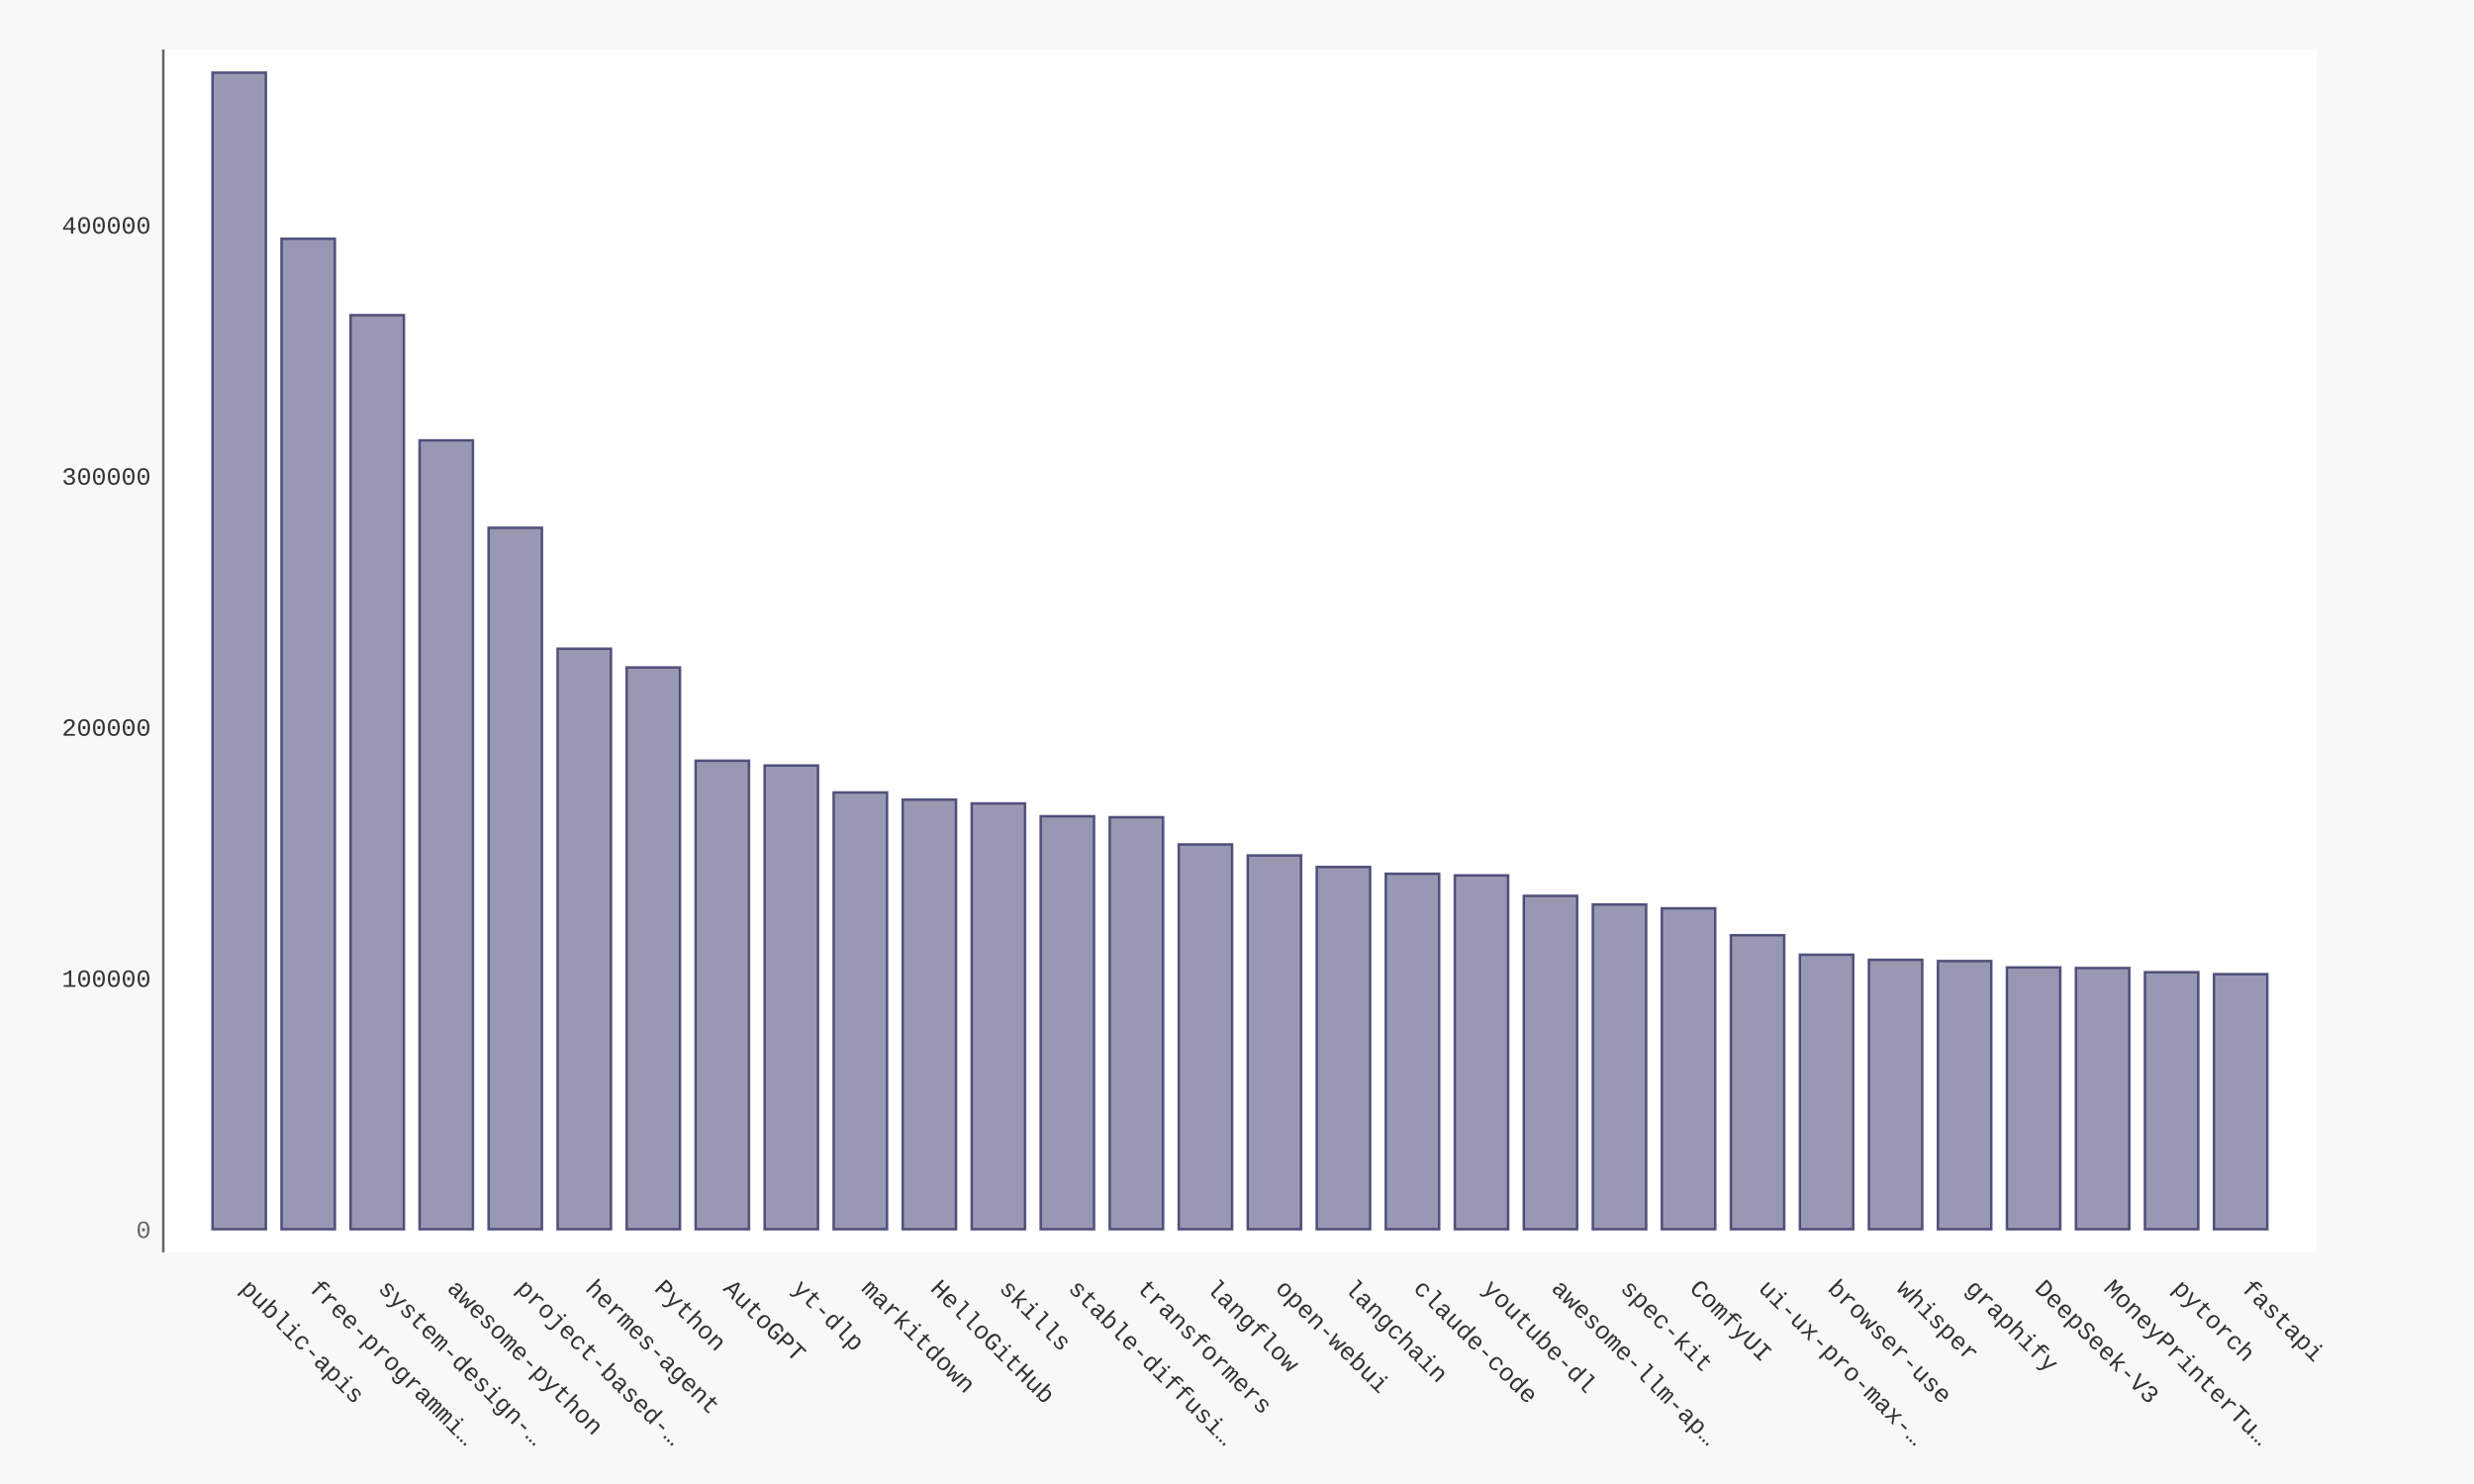
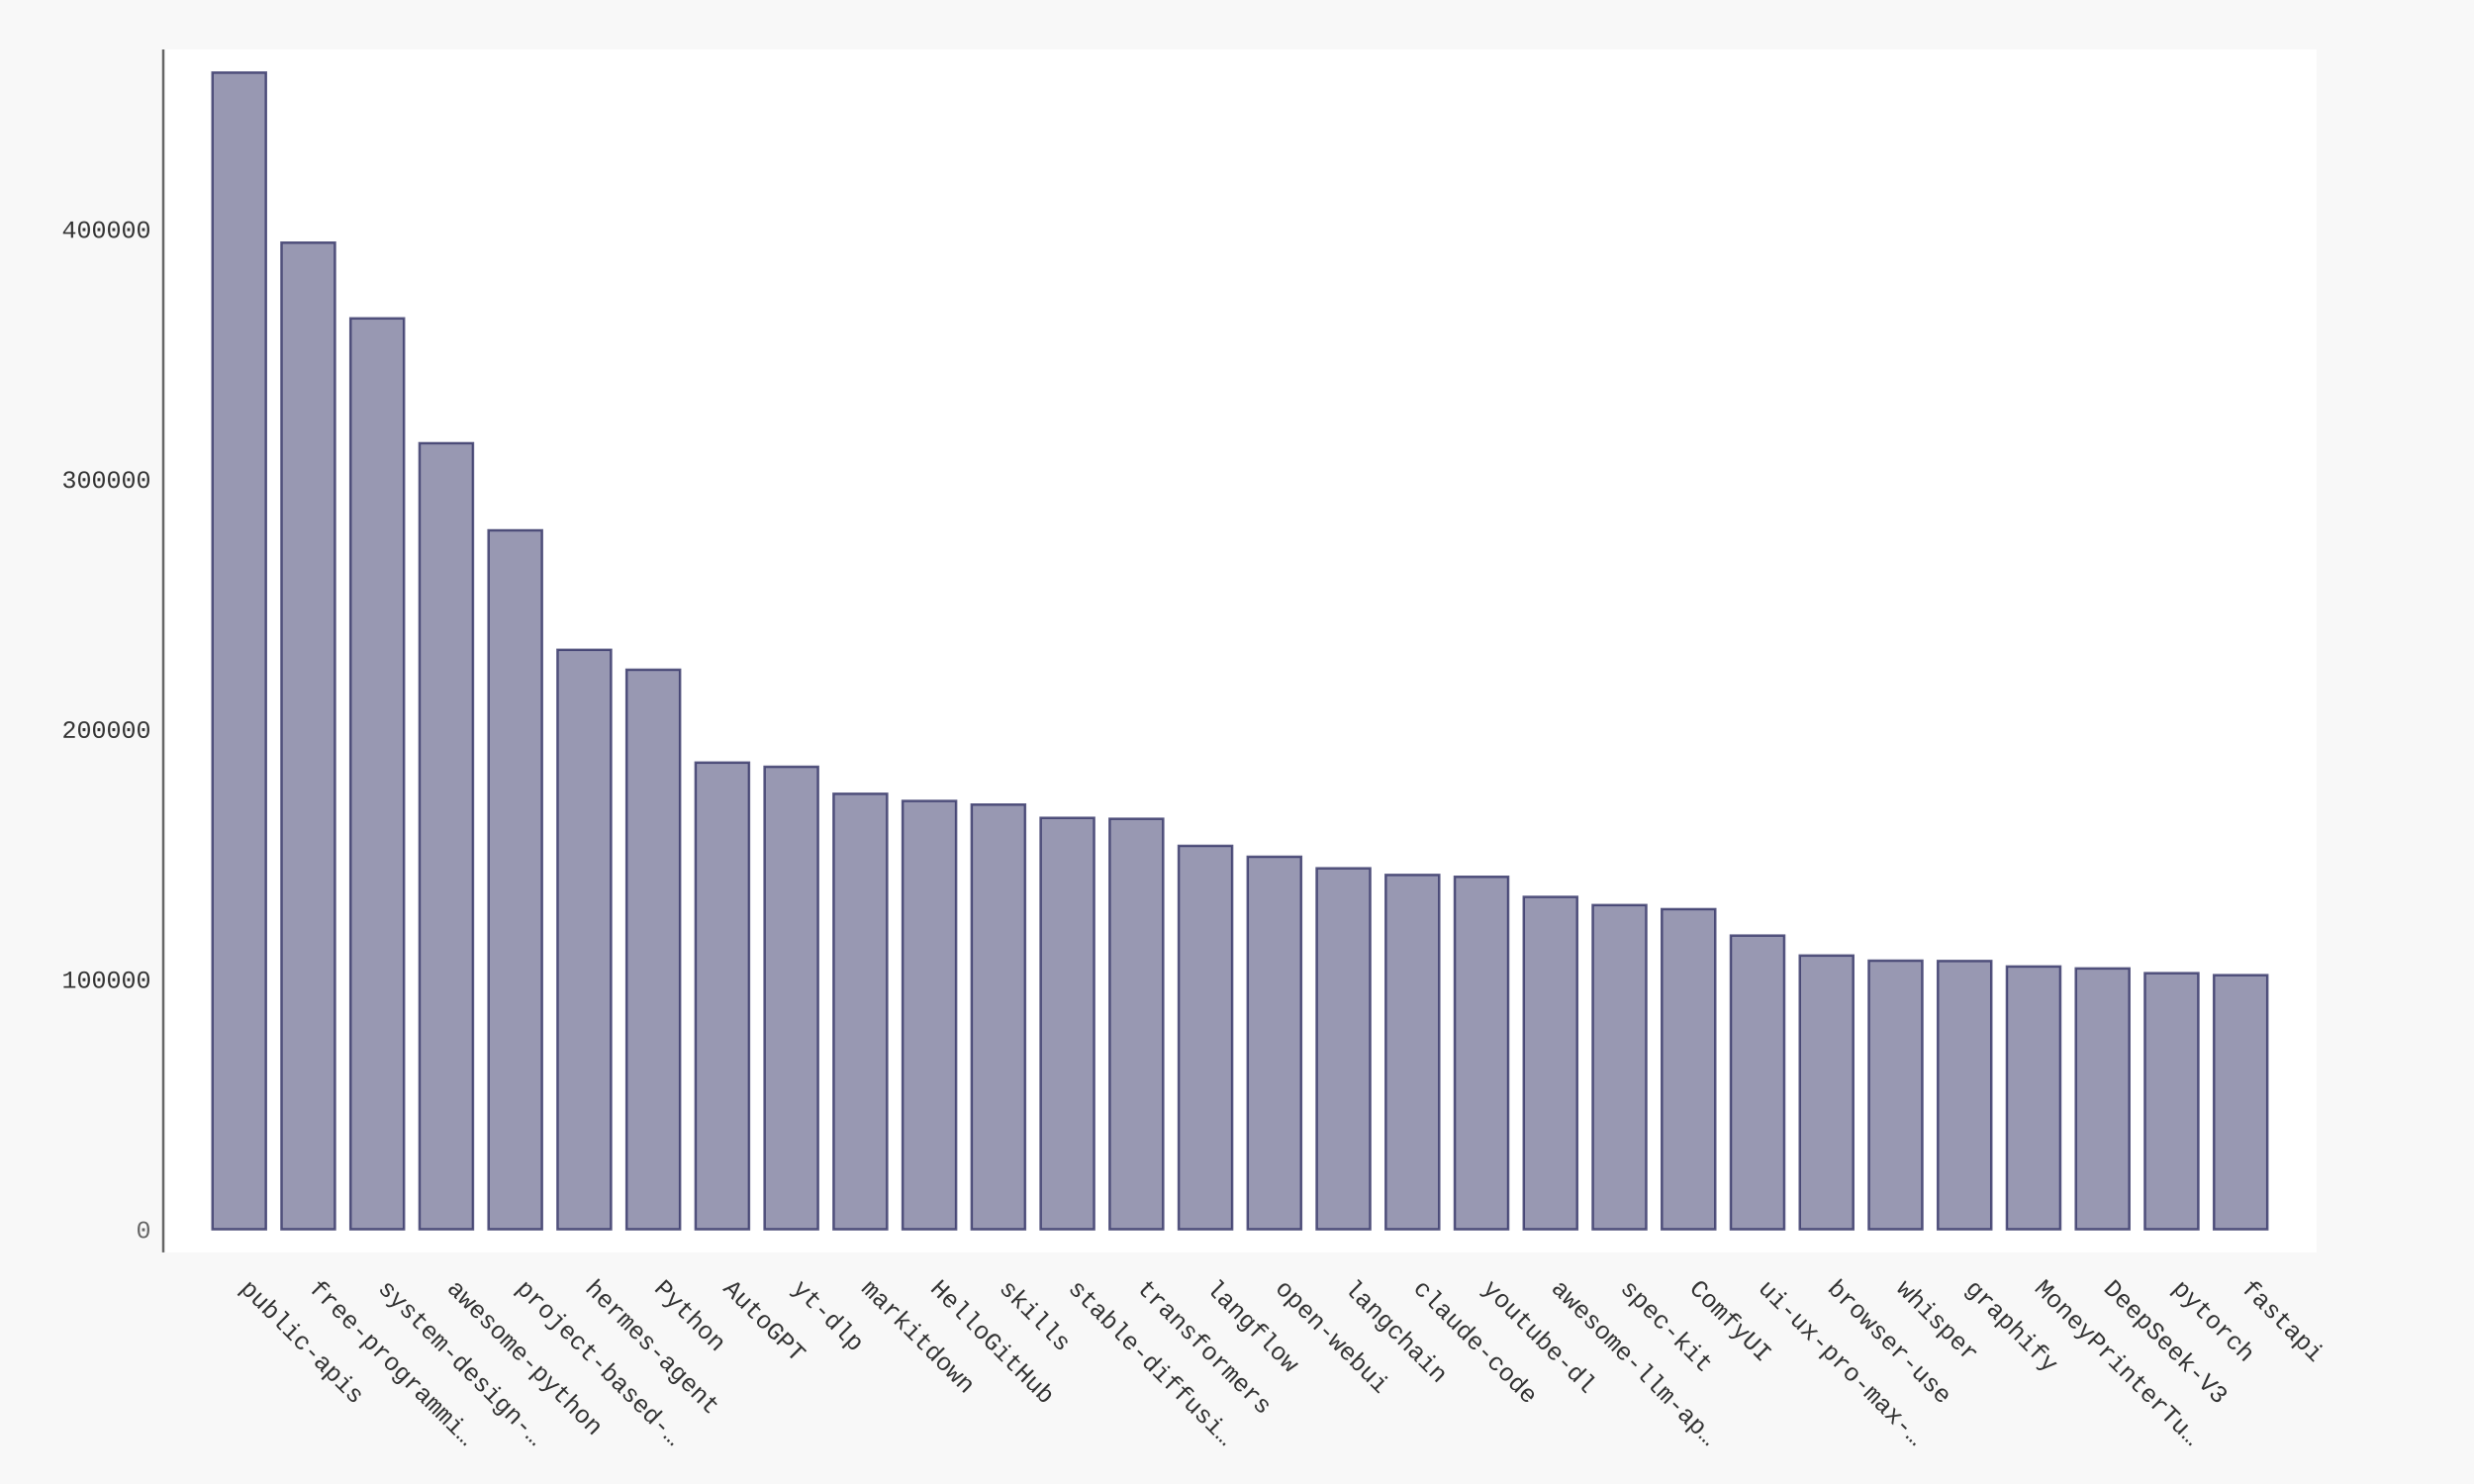
- <svg xmlns="http://www.w3.org/2000/svg" xmlns:xlink="http://www.w3.org/1999/xlink" id="chart-ed04f693-ab6e-48da-ad34-53b4979871f6" class="pygal-chart" viewBox="0 0 1000 600">
+ <svg xmlns="http://www.w3.org/2000/svg" xmlns:xlink="http://www.w3.org/1999/xlink" id="chart-51c64d36-03dc-4fac-b776-ec85cf0865ae" class="pygal-chart" viewBox="0 0 1000 600">
  <defs>
-     <style type="text/css">#chart-ed04f693-ab6e-48da-ad34-53b4979871f6{-webkit-user-select:none;-webkit-font-smoothing:antialiased;font-family:Consolas,"Liberation Mono",Menlo,Courier,monospace}#chart-ed04f693-ab6e-48da-ad34-53b4979871f6 .title{font-family:Consolas,"Liberation Mono",Menlo,Courier,monospace;font-size:16px}#chart-ed04f693-ab6e-48da-ad34-53b4979871f6 .legends .legend text{font-family:Consolas,"Liberation Mono",Menlo,Courier,monospace;font-size:14px}#chart-ed04f693-ab6e-48da-ad34-53b4979871f6 .axis text{font-family:Consolas,"Liberation Mono",Menlo,Courier,monospace;font-size:10px}#chart-ed04f693-ab6e-48da-ad34-53b4979871f6 .axis text.major{font-family:Consolas,"Liberation Mono",Menlo,Courier,monospace;font-size:10px}#chart-ed04f693-ab6e-48da-ad34-53b4979871f6 .text-overlay text.value{font-family:Consolas,"Liberation Mono",Menlo,Courier,monospace;font-size:16px}#chart-ed04f693-ab6e-48da-ad34-53b4979871f6 .text-overlay text.label{font-family:Consolas,"Liberation Mono",Menlo,Courier,monospace;font-size:10px}#chart-ed04f693-ab6e-48da-ad34-53b4979871f6 .tooltip{font-family:Consolas,"Liberation Mono",Menlo,Courier,monospace;font-size:14px}#chart-ed04f693-ab6e-48da-ad34-53b4979871f6 text.no_data{font-family:Consolas,"Liberation Mono",Menlo,Courier,monospace;font-size:64px}
- #chart-ed04f693-ab6e-48da-ad34-53b4979871f6{background-color:#f8f8f8}#chart-ed04f693-ab6e-48da-ad34-53b4979871f6 path,#chart-ed04f693-ab6e-48da-ad34-53b4979871f6 line,#chart-ed04f693-ab6e-48da-ad34-53b4979871f6 rect,#chart-ed04f693-ab6e-48da-ad34-53b4979871f6 circle{-webkit-transition:250ms ease-in;-moz-transition:250ms ease-in;transition:250ms ease-in}#chart-ed04f693-ab6e-48da-ad34-53b4979871f6 .graph &gt; .background{fill:#f8f8f8}#chart-ed04f693-ab6e-48da-ad34-53b4979871f6 .plot &gt; .background{fill:#ffffff}#chart-ed04f693-ab6e-48da-ad34-53b4979871f6 .graph{fill:#333}#chart-ed04f693-ab6e-48da-ad34-53b4979871f6 text.no_data{fill:#666}#chart-ed04f693-ab6e-48da-ad34-53b4979871f6 .title{fill:#666}#chart-ed04f693-ab6e-48da-ad34-53b4979871f6 .legends .legend text{fill:#333}#chart-ed04f693-ab6e-48da-ad34-53b4979871f6 .legends .legend:hover text{fill:#666}#chart-ed04f693-ab6e-48da-ad34-53b4979871f6 .axis .line{stroke:#666}#chart-ed04f693-ab6e-48da-ad34-53b4979871f6 .axis .guide.line{stroke:rgba(0,0,0,0.5)}#chart-ed04f693-ab6e-48da-ad34-53b4979871f6 .axis .major.line{stroke:#333}#chart-ed04f693-ab6e-48da-ad34-53b4979871f6 .axis text.major{fill:#666}#chart-ed04f693-ab6e-48da-ad34-53b4979871f6 .axis.y .guides:hover .guide.line,#chart-ed04f693-ab6e-48da-ad34-53b4979871f6 .line-graph .axis.x .guides:hover .guide.line,#chart-ed04f693-ab6e-48da-ad34-53b4979871f6 .stackedline-graph .axis.x .guides:hover .guide.line,#chart-ed04f693-ab6e-48da-ad34-53b4979871f6 .xy-graph .axis.x .guides:hover .guide.line{stroke:#666}#chart-ed04f693-ab6e-48da-ad34-53b4979871f6 .axis .guides:hover text{fill:#666}#chart-ed04f693-ab6e-48da-ad34-53b4979871f6 .reactive{fill-opacity:.5;stroke-opacity:.8;stroke-width:1}#chart-ed04f693-ab6e-48da-ad34-53b4979871f6 .ci{stroke:#333}#chart-ed04f693-ab6e-48da-ad34-53b4979871f6 .reactive.active,#chart-ed04f693-ab6e-48da-ad34-53b4979871f6 .active .reactive{fill-opacity:.9;stroke-opacity:.9;stroke-width:4}#chart-ed04f693-ab6e-48da-ad34-53b4979871f6 .ci .reactive.active{stroke-width:1.5}#chart-ed04f693-ab6e-48da-ad34-53b4979871f6 .series text{fill:#666}#chart-ed04f693-ab6e-48da-ad34-53b4979871f6 .tooltip rect{fill:#ffffff;stroke:#666;-webkit-transition:opacity 250ms ease-in;-moz-transition:opacity 250ms ease-in;transition:opacity 250ms ease-in}#chart-ed04f693-ab6e-48da-ad34-53b4979871f6 .tooltip .label{fill:#333}#chart-ed04f693-ab6e-48da-ad34-53b4979871f6 .tooltip .label{fill:#333}#chart-ed04f693-ab6e-48da-ad34-53b4979871f6 .tooltip .legend{font-size:.8em;fill:rgba(0,0,0,0.5)}#chart-ed04f693-ab6e-48da-ad34-53b4979871f6 .tooltip .x_label{font-size:.6em;fill:#666}#chart-ed04f693-ab6e-48da-ad34-53b4979871f6 .tooltip .xlink{font-size:.5em;text-decoration:underline}#chart-ed04f693-ab6e-48da-ad34-53b4979871f6 .tooltip .value{font-size:1.5em}#chart-ed04f693-ab6e-48da-ad34-53b4979871f6 .bound{font-size:.5em}#chart-ed04f693-ab6e-48da-ad34-53b4979871f6 .max-value{font-size:.75em;fill:rgba(0,0,0,0.5)}#chart-ed04f693-ab6e-48da-ad34-53b4979871f6 .map-element{fill:#ffffff;stroke:rgba(0,0,0,0.5) !important}#chart-ed04f693-ab6e-48da-ad34-53b4979871f6 .map-element .reactive{fill-opacity:inherit;stroke-opacity:inherit}#chart-ed04f693-ab6e-48da-ad34-53b4979871f6 .color-0,#chart-ed04f693-ab6e-48da-ad34-53b4979871f6 .color-0 a:visited{stroke:#333366;fill:#333366}#chart-ed04f693-ab6e-48da-ad34-53b4979871f6 .text-overlay .color-0 text{fill:black}
- #chart-ed04f693-ab6e-48da-ad34-53b4979871f6 text.no_data{text-anchor:middle}#chart-ed04f693-ab6e-48da-ad34-53b4979871f6 .guide.line{fill:none}#chart-ed04f693-ab6e-48da-ad34-53b4979871f6 .centered{text-anchor:middle}#chart-ed04f693-ab6e-48da-ad34-53b4979871f6 .title{text-anchor:middle}#chart-ed04f693-ab6e-48da-ad34-53b4979871f6 .legends .legend text{fill-opacity:1}#chart-ed04f693-ab6e-48da-ad34-53b4979871f6 .axis.x text{text-anchor:middle}#chart-ed04f693-ab6e-48da-ad34-53b4979871f6 .axis.x:not(.web) text[transform]{text-anchor:start}#chart-ed04f693-ab6e-48da-ad34-53b4979871f6 .axis.x:not(.web) text[transform].backwards{text-anchor:end}#chart-ed04f693-ab6e-48da-ad34-53b4979871f6 .axis.y text{text-anchor:end}#chart-ed04f693-ab6e-48da-ad34-53b4979871f6 .axis.y text[transform].backwards{text-anchor:start}#chart-ed04f693-ab6e-48da-ad34-53b4979871f6 .axis.y2 text{text-anchor:start}#chart-ed04f693-ab6e-48da-ad34-53b4979871f6 .axis.y2 text[transform].backwards{text-anchor:end}#chart-ed04f693-ab6e-48da-ad34-53b4979871f6 .axis .guide.line{stroke-dasharray:4,4;stroke:black}#chart-ed04f693-ab6e-48da-ad34-53b4979871f6 .axis .major.guide.line{stroke-dasharray:6,6;stroke:black}#chart-ed04f693-ab6e-48da-ad34-53b4979871f6 .horizontal .axis.y .guide.line,#chart-ed04f693-ab6e-48da-ad34-53b4979871f6 .horizontal .axis.y2 .guide.line,#chart-ed04f693-ab6e-48da-ad34-53b4979871f6 .vertical .axis.x .guide.line{opacity:0}#chart-ed04f693-ab6e-48da-ad34-53b4979871f6 .horizontal .axis.always_show .guide.line,#chart-ed04f693-ab6e-48da-ad34-53b4979871f6 .vertical .axis.always_show .guide.line{opacity:1 !important}#chart-ed04f693-ab6e-48da-ad34-53b4979871f6 .axis.y .guides:hover .guide.line,#chart-ed04f693-ab6e-48da-ad34-53b4979871f6 .axis.y2 .guides:hover .guide.line,#chart-ed04f693-ab6e-48da-ad34-53b4979871f6 .axis.x .guides:hover .guide.line{opacity:1}#chart-ed04f693-ab6e-48da-ad34-53b4979871f6 .axis .guides:hover text{opacity:1}#chart-ed04f693-ab6e-48da-ad34-53b4979871f6 .nofill{fill:none}#chart-ed04f693-ab6e-48da-ad34-53b4979871f6 .subtle-fill{fill-opacity:.2}#chart-ed04f693-ab6e-48da-ad34-53b4979871f6 .dot{stroke-width:1px;fill-opacity:1;stroke-opacity:1}#chart-ed04f693-ab6e-48da-ad34-53b4979871f6 .dot.active{stroke-width:5px}#chart-ed04f693-ab6e-48da-ad34-53b4979871f6 .dot.negative{fill:transparent}#chart-ed04f693-ab6e-48da-ad34-53b4979871f6 text,#chart-ed04f693-ab6e-48da-ad34-53b4979871f6 tspan{stroke:none !important}#chart-ed04f693-ab6e-48da-ad34-53b4979871f6 .series text.active{opacity:1}#chart-ed04f693-ab6e-48da-ad34-53b4979871f6 .tooltip rect{fill-opacity:.95;stroke-width:.5}#chart-ed04f693-ab6e-48da-ad34-53b4979871f6 .tooltip text{fill-opacity:1}#chart-ed04f693-ab6e-48da-ad34-53b4979871f6 .showable{visibility:hidden}#chart-ed04f693-ab6e-48da-ad34-53b4979871f6 .showable.shown{visibility:visible}#chart-ed04f693-ab6e-48da-ad34-53b4979871f6 .gauge-background{fill:rgba(229,229,229,1);stroke:none}#chart-ed04f693-ab6e-48da-ad34-53b4979871f6 .bg-lines{stroke:#f8f8f8;stroke-width:2px}</style>
+     <style type="text/css">#chart-51c64d36-03dc-4fac-b776-ec85cf0865ae{-webkit-user-select:none;-webkit-font-smoothing:antialiased;font-family:Consolas,"Liberation Mono",Menlo,Courier,monospace}#chart-51c64d36-03dc-4fac-b776-ec85cf0865ae .title{font-family:Consolas,"Liberation Mono",Menlo,Courier,monospace;font-size:16px}#chart-51c64d36-03dc-4fac-b776-ec85cf0865ae .legends .legend text{font-family:Consolas,"Liberation Mono",Menlo,Courier,monospace;font-size:14px}#chart-51c64d36-03dc-4fac-b776-ec85cf0865ae .axis text{font-family:Consolas,"Liberation Mono",Menlo,Courier,monospace;font-size:10px}#chart-51c64d36-03dc-4fac-b776-ec85cf0865ae .axis text.major{font-family:Consolas,"Liberation Mono",Menlo,Courier,monospace;font-size:10px}#chart-51c64d36-03dc-4fac-b776-ec85cf0865ae .text-overlay text.value{font-family:Consolas,"Liberation Mono",Menlo,Courier,monospace;font-size:16px}#chart-51c64d36-03dc-4fac-b776-ec85cf0865ae .text-overlay text.label{font-family:Consolas,"Liberation Mono",Menlo,Courier,monospace;font-size:10px}#chart-51c64d36-03dc-4fac-b776-ec85cf0865ae .tooltip{font-family:Consolas,"Liberation Mono",Menlo,Courier,monospace;font-size:14px}#chart-51c64d36-03dc-4fac-b776-ec85cf0865ae text.no_data{font-family:Consolas,"Liberation Mono",Menlo,Courier,monospace;font-size:64px}
+ #chart-51c64d36-03dc-4fac-b776-ec85cf0865ae{background-color:#f8f8f8}#chart-51c64d36-03dc-4fac-b776-ec85cf0865ae path,#chart-51c64d36-03dc-4fac-b776-ec85cf0865ae line,#chart-51c64d36-03dc-4fac-b776-ec85cf0865ae rect,#chart-51c64d36-03dc-4fac-b776-ec85cf0865ae circle{-webkit-transition:250ms ease-in;-moz-transition:250ms ease-in;transition:250ms ease-in}#chart-51c64d36-03dc-4fac-b776-ec85cf0865ae .graph &gt; .background{fill:#f8f8f8}#chart-51c64d36-03dc-4fac-b776-ec85cf0865ae .plot &gt; .background{fill:#ffffff}#chart-51c64d36-03dc-4fac-b776-ec85cf0865ae .graph{fill:#333}#chart-51c64d36-03dc-4fac-b776-ec85cf0865ae text.no_data{fill:#666}#chart-51c64d36-03dc-4fac-b776-ec85cf0865ae .title{fill:#666}#chart-51c64d36-03dc-4fac-b776-ec85cf0865ae .legends .legend text{fill:#333}#chart-51c64d36-03dc-4fac-b776-ec85cf0865ae .legends .legend:hover text{fill:#666}#chart-51c64d36-03dc-4fac-b776-ec85cf0865ae .axis .line{stroke:#666}#chart-51c64d36-03dc-4fac-b776-ec85cf0865ae .axis .guide.line{stroke:rgba(0,0,0,0.5)}#chart-51c64d36-03dc-4fac-b776-ec85cf0865ae .axis .major.line{stroke:#333}#chart-51c64d36-03dc-4fac-b776-ec85cf0865ae .axis text.major{fill:#666}#chart-51c64d36-03dc-4fac-b776-ec85cf0865ae .axis.y .guides:hover .guide.line,#chart-51c64d36-03dc-4fac-b776-ec85cf0865ae .line-graph .axis.x .guides:hover .guide.line,#chart-51c64d36-03dc-4fac-b776-ec85cf0865ae .stackedline-graph .axis.x .guides:hover .guide.line,#chart-51c64d36-03dc-4fac-b776-ec85cf0865ae .xy-graph .axis.x .guides:hover .guide.line{stroke:#666}#chart-51c64d36-03dc-4fac-b776-ec85cf0865ae .axis .guides:hover text{fill:#666}#chart-51c64d36-03dc-4fac-b776-ec85cf0865ae .reactive{fill-opacity:.5;stroke-opacity:.8;stroke-width:1}#chart-51c64d36-03dc-4fac-b776-ec85cf0865ae .ci{stroke:#333}#chart-51c64d36-03dc-4fac-b776-ec85cf0865ae .reactive.active,#chart-51c64d36-03dc-4fac-b776-ec85cf0865ae .active .reactive{fill-opacity:.9;stroke-opacity:.9;stroke-width:4}#chart-51c64d36-03dc-4fac-b776-ec85cf0865ae .ci .reactive.active{stroke-width:1.5}#chart-51c64d36-03dc-4fac-b776-ec85cf0865ae .series text{fill:#666}#chart-51c64d36-03dc-4fac-b776-ec85cf0865ae .tooltip rect{fill:#ffffff;stroke:#666;-webkit-transition:opacity 250ms ease-in;-moz-transition:opacity 250ms ease-in;transition:opacity 250ms ease-in}#chart-51c64d36-03dc-4fac-b776-ec85cf0865ae .tooltip .label{fill:#333}#chart-51c64d36-03dc-4fac-b776-ec85cf0865ae .tooltip .label{fill:#333}#chart-51c64d36-03dc-4fac-b776-ec85cf0865ae .tooltip .legend{font-size:.8em;fill:rgba(0,0,0,0.5)}#chart-51c64d36-03dc-4fac-b776-ec85cf0865ae .tooltip .x_label{font-size:.6em;fill:#666}#chart-51c64d36-03dc-4fac-b776-ec85cf0865ae .tooltip .xlink{font-size:.5em;text-decoration:underline}#chart-51c64d36-03dc-4fac-b776-ec85cf0865ae .tooltip .value{font-size:1.5em}#chart-51c64d36-03dc-4fac-b776-ec85cf0865ae .bound{font-size:.5em}#chart-51c64d36-03dc-4fac-b776-ec85cf0865ae .max-value{font-size:.75em;fill:rgba(0,0,0,0.5)}#chart-51c64d36-03dc-4fac-b776-ec85cf0865ae .map-element{fill:#ffffff;stroke:rgba(0,0,0,0.5) !important}#chart-51c64d36-03dc-4fac-b776-ec85cf0865ae .map-element .reactive{fill-opacity:inherit;stroke-opacity:inherit}#chart-51c64d36-03dc-4fac-b776-ec85cf0865ae .color-0,#chart-51c64d36-03dc-4fac-b776-ec85cf0865ae .color-0 a:visited{stroke:#333366;fill:#333366}#chart-51c64d36-03dc-4fac-b776-ec85cf0865ae .text-overlay .color-0 text{fill:black}
+ #chart-51c64d36-03dc-4fac-b776-ec85cf0865ae text.no_data{text-anchor:middle}#chart-51c64d36-03dc-4fac-b776-ec85cf0865ae .guide.line{fill:none}#chart-51c64d36-03dc-4fac-b776-ec85cf0865ae .centered{text-anchor:middle}#chart-51c64d36-03dc-4fac-b776-ec85cf0865ae .title{text-anchor:middle}#chart-51c64d36-03dc-4fac-b776-ec85cf0865ae .legends .legend text{fill-opacity:1}#chart-51c64d36-03dc-4fac-b776-ec85cf0865ae .axis.x text{text-anchor:middle}#chart-51c64d36-03dc-4fac-b776-ec85cf0865ae .axis.x:not(.web) text[transform]{text-anchor:start}#chart-51c64d36-03dc-4fac-b776-ec85cf0865ae .axis.x:not(.web) text[transform].backwards{text-anchor:end}#chart-51c64d36-03dc-4fac-b776-ec85cf0865ae .axis.y text{text-anchor:end}#chart-51c64d36-03dc-4fac-b776-ec85cf0865ae .axis.y text[transform].backwards{text-anchor:start}#chart-51c64d36-03dc-4fac-b776-ec85cf0865ae .axis.y2 text{text-anchor:start}#chart-51c64d36-03dc-4fac-b776-ec85cf0865ae .axis.y2 text[transform].backwards{text-anchor:end}#chart-51c64d36-03dc-4fac-b776-ec85cf0865ae .axis .guide.line{stroke-dasharray:4,4;stroke:black}#chart-51c64d36-03dc-4fac-b776-ec85cf0865ae .axis .major.guide.line{stroke-dasharray:6,6;stroke:black}#chart-51c64d36-03dc-4fac-b776-ec85cf0865ae .horizontal .axis.y .guide.line,#chart-51c64d36-03dc-4fac-b776-ec85cf0865ae .horizontal .axis.y2 .guide.line,#chart-51c64d36-03dc-4fac-b776-ec85cf0865ae .vertical .axis.x .guide.line{opacity:0}#chart-51c64d36-03dc-4fac-b776-ec85cf0865ae .horizontal .axis.always_show .guide.line,#chart-51c64d36-03dc-4fac-b776-ec85cf0865ae .vertical .axis.always_show .guide.line{opacity:1 !important}#chart-51c64d36-03dc-4fac-b776-ec85cf0865ae .axis.y .guides:hover .guide.line,#chart-51c64d36-03dc-4fac-b776-ec85cf0865ae .axis.y2 .guides:hover .guide.line,#chart-51c64d36-03dc-4fac-b776-ec85cf0865ae .axis.x .guides:hover .guide.line{opacity:1}#chart-51c64d36-03dc-4fac-b776-ec85cf0865ae .axis .guides:hover text{opacity:1}#chart-51c64d36-03dc-4fac-b776-ec85cf0865ae .nofill{fill:none}#chart-51c64d36-03dc-4fac-b776-ec85cf0865ae .subtle-fill{fill-opacity:.2}#chart-51c64d36-03dc-4fac-b776-ec85cf0865ae .dot{stroke-width:1px;fill-opacity:1;stroke-opacity:1}#chart-51c64d36-03dc-4fac-b776-ec85cf0865ae .dot.active{stroke-width:5px}#chart-51c64d36-03dc-4fac-b776-ec85cf0865ae .dot.negative{fill:transparent}#chart-51c64d36-03dc-4fac-b776-ec85cf0865ae text,#chart-51c64d36-03dc-4fac-b776-ec85cf0865ae tspan{stroke:none !important}#chart-51c64d36-03dc-4fac-b776-ec85cf0865ae .series text.active{opacity:1}#chart-51c64d36-03dc-4fac-b776-ec85cf0865ae .tooltip rect{fill-opacity:.95;stroke-width:.5}#chart-51c64d36-03dc-4fac-b776-ec85cf0865ae .tooltip text{fill-opacity:1}#chart-51c64d36-03dc-4fac-b776-ec85cf0865ae .showable{visibility:hidden}#chart-51c64d36-03dc-4fac-b776-ec85cf0865ae .showable.shown{visibility:visible}#chart-51c64d36-03dc-4fac-b776-ec85cf0865ae .gauge-background{fill:rgba(229,229,229,1);stroke:none}#chart-51c64d36-03dc-4fac-b776-ec85cf0865ae .bg-lines{stroke:#f8f8f8;stroke-width:2px}</style>
  </defs>
  <g class="graph bar-graph vertical">
    <rect x="0" y="0" width="1000" height="600" class="background" />
    <g transform="translate(66, 20)" class="plot">
      <rect x="0" y="0" width="870.36" height="486.36" class="background" />
      <g class="axis y">
        <g class="guides">
          <text x="-5" y="480.507" class="major">0</text>
        </g>
        <g class="guides">
-           <text x="-5" y="378.991" class="">100000</text>
-         </g>
-         <g class="guides">
-           <text x="-5" y="277.474" class="">200000</text>
-         </g>
-         <g class="guides">
-           <text x="-5" y="175.958" class="">300000</text>
-         </g>
-         <g class="guides">
-           <text x="-5" y="74.441" class="">400000</text>
+           <text x="-5" y="379.414" class="">100000</text>
+         </g>
+         <g class="guides">
+           <text x="-5" y="278.32" class="">200000</text>
+         </g>
+         <g class="guides">
+           <text x="-5" y="177.226" class="">300000</text>
+         </g>
+         <g class="guides">
+           <text x="-5" y="76.133" class="">400000</text>
        </g>
      </g>
      <g class="axis x">
        <path d="M0 0 v486.36" class="line" />
        <g class="guides">
          <path d="M30.686 0 v486.36" class="guide line" />
          <text x="30.686" y="501.36" class="" transform="rotate(45 30.68578 501.3604)">public-apis</text>
        </g>
        <g class="guides">
          <path d="M58.582 0 v486.36" class="guide line" />
          <text x="58.582" y="501.36" class="" transform="rotate(45 58.58195 501.3604)">free-programmi…</text>
        </g>
        <g class="guides">
          <path d="M86.478 0 v486.36" class="guide line" />
          <text x="86.478" y="501.36" class="" transform="rotate(45 86.47812 501.3604)">system-design-…</text>
        </g>
        <g class="guides">
          <path d="M114.374 0 v486.36" class="guide line" />
          <text x="114.374" y="501.36" class="" transform="rotate(45 114.3743 501.3604)">awesome-python</text>
        </g>
        <g class="guides">
          <path d="M142.27 0 v486.36" class="guide line" />
          <text x="142.27" y="501.36" class="" transform="rotate(45 142.2704 501.3604)">project-based-…</text>
        </g>
        <g class="guides">
          <path d="M170.167 0 v486.36" class="guide line" />
          <text x="170.167" y="501.36" class="" transform="rotate(45 170.1666 501.3604)">hermes-agent</text>
        </g>
        <g class="guides">
          <path d="M198.063 0 v486.36" class="guide line" />
          <text x="198.063" y="501.36" class="" transform="rotate(45 198.0628 501.3604)">Python</text>
        </g>
        <g class="guides">
          <path d="M225.959 0 v486.36" class="guide line" />
          <text x="225.959" y="501.36" class="" transform="rotate(45 225.9589 501.3604)">AutoGPT</text>
        </g>
        <g class="guides">
          <path d="M253.855 0 v486.36" class="guide line" />
          <text x="253.855" y="501.36" class="" transform="rotate(45 253.8551 501.3604)">yt-dlp</text>
        </g>
        <g class="guides">
          <path d="M281.751 0 v486.36" class="guide line" />
          <text x="281.751" y="501.36" class="" transform="rotate(45 281.7513 501.3604)">markitdown</text>
        </g>
        <g class="guides">
          <path d="M309.647 0 v486.36" class="guide line" />
          <text x="309.647" y="501.36" class="" transform="rotate(45 309.6474 501.3604)">HelloGitHub</text>
        </g>
        <g class="guides">
          <path d="M337.544 0 v486.36" class="guide line" />
          <text x="337.544" y="501.36" class="" transform="rotate(45 337.5436 501.3604)">skills</text>
        </g>
        <g class="guides">
          <path d="M365.44 0 v486.36" class="guide line" />
          <text x="365.44" y="501.36" class="" transform="rotate(45 365.4398 501.3604)">stable-diffusi…</text>
        </g>
        <g class="guides">
          <path d="M393.336 0 v486.36" class="guide line" />
          <text x="393.336" y="501.36" class="" transform="rotate(45 393.3359 501.3604)">transformers</text>
        </g>
        <g class="guides">
          <path d="M421.232 0 v486.36" class="guide line" />
          <text x="421.232" y="501.36" class="" transform="rotate(45 421.2321 501.3604)">langflow</text>
        </g>
        <g class="guides">
          <path d="M449.128 0 v486.36" class="guide line" />
          <text x="449.128" y="501.36" class="" transform="rotate(45 449.1283 501.3604)">open-webui</text>
        </g>
        <g class="guides">
          <path d="M477.024 0 v486.36" class="guide line" />
          <text x="477.024" y="501.36" class="" transform="rotate(45 477.0244 501.3604)">langchain</text>
        </g>
        <g class="guides">
          <path d="M504.921 0 v486.36" class="guide line" />
          <text x="504.921" y="501.36" class="" transform="rotate(45 504.9206 501.3604)">claude-code</text>
        </g>
        <g class="guides">
          <path d="M532.817 0 v486.36" class="guide line" />
          <text x="532.817" y="501.36" class="" transform="rotate(45 532.8168 501.3604)">youtube-dl</text>
        </g>
        <g class="guides">
          <path d="M560.713 0 v486.36" class="guide line" />
          <text x="560.713" y="501.36" class="" transform="rotate(45 560.7129 501.3604)">awesome-llm-ap…</text>
        </g>
        <g class="guides">
          <path d="M588.609 0 v486.36" class="guide line" />
          <text x="588.609" y="501.36" class="" transform="rotate(45 588.6091 501.3604)">spec-kit</text>
        </g>
        <g class="guides">
          <path d="M616.505 0 v486.36" class="guide line" />
          <text x="616.505" y="501.36" class="" transform="rotate(45 616.5053 501.3604)">ComfyUI</text>
        </g>
        <g class="guides">
          <path d="M644.401 0 v486.36" class="guide line" />
          <text x="644.401" y="501.36" class="" transform="rotate(45 644.4014 501.3604)">ui-ux-pro-max-…</text>
        </g>
        <g class="guides">
          <path d="M672.298 0 v486.36" class="guide line" />
          <text x="672.298" y="501.36" class="" transform="rotate(45 672.2976 501.3604)">browser-use</text>
        </g>
        <g class="guides">
          <path d="M700.194 0 v486.36" class="guide line" />
          <text x="700.194" y="501.36" class="" transform="rotate(45 700.1938 501.3604)">whisper</text>
        </g>
        <g class="guides">
          <path d="M728.09 0 v486.36" class="guide line" />
          <text x="728.09" y="501.36" class="" transform="rotate(45 728.0899 501.3604)">graphify</text>
        </g>
        <g class="guides">
          <path d="M755.986 0 v486.36" class="guide line" />
-           <text x="755.986" y="501.36" class="" transform="rotate(45 755.9861 501.3604)">DeepSeek-V3</text>
+           <text x="755.986" y="501.36" class="" transform="rotate(45 755.9861 501.3604)">MoneyPrinterTu…</text>
        </g>
        <g class="guides">
          <path d="M783.882 0 v486.36" class="guide line" />
-           <text x="783.882" y="501.36" class="" transform="rotate(45 783.8823 501.3604)">MoneyPrinterTu…</text>
+           <text x="783.882" y="501.36" class="" transform="rotate(45 783.8823 501.3604)">DeepSeek-V3</text>
        </g>
        <g class="guides">
          <path d="M811.778 0 v486.36" class="guide line" />
          <text x="811.778" y="501.36" class="" transform="rotate(45 811.7784 501.3604)">pytorch</text>
        </g>
        <g class="guides">
          <path d="M839.675 0 v486.36" class="guide line" />
          <text x="839.675" y="501.36" class="" transform="rotate(45 839.6746 501.3604)">fastapi</text>
        </g>
      </g>
      <g class="series serie-0 color-0">
        <g class="bars">
          <g class="bar">
            <a target="_blank" xlink:href="https://github.com/public-apis/public-apis">
              <rect x="19.884" y="9.353" rx="0" ry="0" width="21.603" height="467.654" class="rect reactive tooltip-trigger" />
            </a>
          </g>
          <g class="bar">
            <a target="_blank" xlink:href="https://github.com/EbookFoundation/free-programming-books">
-               <rect x="47.781" y="76.518" rx="0" ry="0" width="21.603" height="400.489" class="rect reactive tooltip-trigger" />
+               <rect x="47.781" y="78.106" rx="0" ry="0" width="21.603" height="398.901" class="rect reactive tooltip-trigger" />
            </a>
          </g>
          <g class="bar">
            <a target="_blank" xlink:href="https://github.com/donnemartin/system-design-primer">
-               <rect x="75.677" y="107.398" rx="0" ry="0" width="21.603" height="369.61" class="rect reactive tooltip-trigger" />
+               <rect x="75.677" y="108.719" rx="0" ry="0" width="21.603" height="368.288" class="rect reactive tooltip-trigger" />
            </a>
          </g>
          <g class="bar">
            <a target="_blank" xlink:href="https://github.com/vinta/awesome-python">
-               <rect x="103.573" y="158.024" rx="0" ry="0" width="21.603" height="318.983" class="rect reactive tooltip-trigger" />
+               <rect x="103.573" y="159.19" rx="0" ry="0" width="21.603" height="317.817" class="rect reactive tooltip-trigger" />
            </a>
          </g>
          <g class="bar">
            <a target="_blank" xlink:href="https://github.com/practical-tutorials/project-based-learning">
-               <rect x="131.469" y="193.369" rx="0" ry="0" width="21.603" height="283.638" class="rect reactive tooltip-trigger" />
+               <rect x="131.469" y="194.411" rx="0" ry="0" width="21.603" height="282.596" class="rect reactive tooltip-trigger" />
            </a>
          </g>
          <g class="bar">
            <a target="_blank" xlink:href="https://github.com/NousResearch/hermes-agent">
-               <rect x="159.365" y="242.269" rx="0" ry="0" width="21.603" height="234.739" class="rect reactive tooltip-trigger" />
+               <rect x="159.365" y="242.737" rx="0" ry="0" width="21.603" height="234.27" class="rect reactive tooltip-trigger" />
            </a>
          </g>
          <g class="bar">
            <a target="_blank" xlink:href="https://github.com/TheAlgorithms/Python">
-               <rect x="187.261" y="249.842" rx="0" ry="0" width="21.603" height="227.166" class="rect reactive tooltip-trigger" />
+               <rect x="187.261" y="250.781" rx="0" ry="0" width="21.603" height="226.226" class="rect reactive tooltip-trigger" />
            </a>
          </g>
          <g class="bar">
            <a target="_blank" xlink:href="https://github.com/Significant-Gravitas/AutoGPT">
-               <rect x="215.158" y="287.548" rx="0" ry="0" width="21.603" height="189.459" class="rect reactive tooltip-trigger" />
+               <rect x="215.158" y="288.329" rx="0" ry="0" width="21.603" height="188.678" class="rect reactive tooltip-trigger" />
            </a>
          </g>
          <g class="bar">
            <a target="_blank" xlink:href="https://github.com/yt-dlp/yt-dlp">
-               <rect x="243.054" y="289.481" rx="0" ry="0" width="21.603" height="187.526" class="rect reactive tooltip-trigger" />
+               <rect x="243.054" y="290.013" rx="0" ry="0" width="21.603" height="186.994" class="rect reactive tooltip-trigger" />
            </a>
          </g>
          <g class="bar">
            <a target="_blank" xlink:href="https://github.com/microsoft/markitdown">
-               <rect x="270.95" y="300.379" rx="0" ry="0" width="21.603" height="176.629" class="rect reactive tooltip-trigger" />
+               <rect x="270.95" y="300.939" rx="0" ry="0" width="21.603" height="176.069" class="rect reactive tooltip-trigger" />
            </a>
          </g>
          <g class="bar">
            <a target="_blank" xlink:href="https://github.com/521xueweihan/HelloGitHub">
-               <rect x="298.846" y="303.294" rx="0" ry="0" width="21.603" height="173.713" class="rect reactive tooltip-trigger" />
+               <rect x="298.846" y="303.835" rx="0" ry="0" width="21.603" height="173.172" class="rect reactive tooltip-trigger" />
            </a>
          </g>
          <g class="bar">
            <a target="_blank" xlink:href="https://github.com/anthropics/skills">
-               <rect x="326.742" y="304.819" rx="0" ry="0" width="21.603" height="172.188" class="rect reactive tooltip-trigger" />
+               <rect x="326.742" y="305.303" rx="0" ry="0" width="21.603" height="171.705" class="rect reactive tooltip-trigger" />
            </a>
          </g>
          <g class="bar">
            <a target="_blank" xlink:href="https://github.com/AUTOMATIC1111/stable-diffusion-webui">
-               <rect x="354.638" y="309.994" rx="0" ry="0" width="21.603" height="167.013" class="rect reactive tooltip-trigger" />
+               <rect x="354.638" y="310.68" rx="0" ry="0" width="21.603" height="166.327" class="rect reactive tooltip-trigger" />
            </a>
          </g>
          <g class="bar">
            <a target="_blank" xlink:href="https://github.com/huggingface/transformers">
-               <rect x="382.535" y="310.384" rx="0" ry="0" width="21.603" height="166.623" class="rect reactive tooltip-trigger" />
+               <rect x="382.535" y="311.053" rx="0" ry="0" width="21.603" height="165.954" class="rect reactive tooltip-trigger" />
            </a>
          </g>
          <g class="bar">
            <a target="_blank" xlink:href="https://github.com/langflow-ai/langflow">
-               <rect x="410.431" y="321.39" rx="0" ry="0" width="21.603" height="155.618" class="rect reactive tooltip-trigger" />
+               <rect x="410.431" y="321.991" rx="0" ry="0" width="21.603" height="155.016" class="rect reactive tooltip-trigger" />
            </a>
          </g>
          <g class="bar">
            <a target="_blank" xlink:href="https://github.com/open-webui/open-webui">
-               <rect x="438.327" y="325.849" rx="0" ry="0" width="21.603" height="151.158" class="rect reactive tooltip-trigger" />
+               <rect x="438.327" y="326.395" rx="0" ry="0" width="21.603" height="150.612" class="rect reactive tooltip-trigger" />
            </a>
          </g>
          <g class="bar">
            <a target="_blank" xlink:href="https://github.com/langchain-ai/langchain">
-               <rect x="466.223" y="330.501" rx="0" ry="0" width="21.603" height="146.507" class="rect reactive tooltip-trigger" />
+               <rect x="466.223" y="331.065" rx="0" ry="0" width="21.603" height="145.942" class="rect reactive tooltip-trigger" />
            </a>
          </g>
          <g class="bar">
            <a target="_blank" xlink:href="https://github.com/anthropics/claude-code">
-               <rect x="494.119" y="333.25" rx="0" ry="0" width="21.603" height="143.758" class="rect reactive tooltip-trigger" />
+               <rect x="494.119" y="333.744" rx="0" ry="0" width="21.603" height="143.263" class="rect reactive tooltip-trigger" />
            </a>
          </g>
          <g class="bar">
            <a target="_blank" xlink:href="https://github.com/ytdl-org/youtube-dl">
-               <rect x="522.015" y="333.911" rx="0" ry="0" width="21.603" height="143.097" class="rect reactive tooltip-trigger" />
+               <rect x="522.015" y="334.496" rx="0" ry="0" width="21.603" height="142.512" class="rect reactive tooltip-trigger" />
            </a>
          </g>
          <g class="bar">
            <a target="_blank" xlink:href="https://github.com/Shubhamsaboo/awesome-llm-apps">
-               <rect x="549.912" y="342.189" rx="0" ry="0" width="21.603" height="134.818" class="rect reactive tooltip-trigger" />
+               <rect x="549.912" y="342.63" rx="0" ry="0" width="21.603" height="134.378" class="rect reactive tooltip-trigger" />
            </a>
          </g>
          <g class="bar">
            <a target="_blank" xlink:href="https://github.com/github/spec-kit">
-               <rect x="577.808" y="345.691" rx="0" ry="0" width="21.603" height="131.317" class="rect reactive tooltip-trigger" />
+               <rect x="577.808" y="345.935" rx="0" ry="0" width="21.603" height="131.072" class="rect reactive tooltip-trigger" />
            </a>
          </g>
          <g class="bar">
            <a target="_blank" xlink:href="https://github.com/Comfy-Org/ComfyUI">
-               <rect x="605.704" y="347.222" rx="0" ry="0" width="21.603" height="129.785" class="rect reactive tooltip-trigger" />
+               <rect x="605.704" y="347.583" rx="0" ry="0" width="21.603" height="129.424" class="rect reactive tooltip-trigger" />
            </a>
          </g>
          <g class="bar">
            <a target="_blank" xlink:href="https://github.com/nextlevelbuilder/ui-ux-pro-max-skill">
-               <rect x="633.6" y="358.093" rx="0" ry="0" width="21.603" height="118.914" class="rect reactive tooltip-trigger" />
+               <rect x="633.6" y="358.266" rx="0" ry="0" width="21.603" height="118.742" class="rect reactive tooltip-trigger" />
            </a>
          </g>
          <g class="bar">
            <a target="_blank" xlink:href="https://github.com/browser-use/browser-use">
-               <rect x="661.496" y="365.976" rx="0" ry="0" width="21.603" height="111.032" class="rect reactive tooltip-trigger" />
+               <rect x="661.496" y="366.334" rx="0" ry="0" width="21.603" height="110.673" class="rect reactive tooltip-trigger" />
            </a>
          </g>
          <g class="bar">
            <a target="_blank" xlink:href="https://github.com/openai/whisper">
-               <rect x="689.392" y="368.031" rx="0" ry="0" width="21.603" height="108.976" class="rect reactive tooltip-trigger" />
+               <rect x="689.392" y="368.408" rx="0" ry="0" width="21.603" height="108.599" class="rect reactive tooltip-trigger" />
            </a>
          </g>
          <g class="bar">
            <a target="_blank" xlink:href="https://github.com/Graphify-Labs/graphify">
-               <rect x="717.289" y="368.534" rx="0" ry="0" width="21.603" height="108.473" class="rect reactive tooltip-trigger" />
+               <rect x="717.289" y="368.547" rx="0" ry="0" width="21.603" height="108.46" class="rect reactive tooltip-trigger" />
+             </a>
+           </g>
+           <g class="bar">
+             <a target="_blank" xlink:href="https://github.com/harry0703/MoneyPrinterTurbo">
+               <rect x="745.185" y="370.763" rx="0" ry="0" width="21.603" height="106.244" class="rect reactive tooltip-trigger" />
            </a>
          </g>
          <g class="bar">
            <a target="_blank" xlink:href="https://github.com/deepseek-ai/DeepSeek-V3">
-               <rect x="745.185" y="371.125" rx="0" ry="0" width="21.603" height="105.883" class="rect reactive tooltip-trigger" />
-             </a>
-           </g>
-           <g class="bar">
-             <a target="_blank" xlink:href="https://github.com/harry0703/MoneyPrinterTurbo">
-               <rect x="773.081" y="371.362" rx="0" ry="0" width="21.603" height="105.645" class="rect reactive tooltip-trigger" />
+               <rect x="773.081" y="371.55" rx="0" ry="0" width="21.603" height="105.457" class="rect reactive tooltip-trigger" />
            </a>
          </g>
          <g class="bar">
            <a target="_blank" xlink:href="https://github.com/pytorch/pytorch">
-               <rect x="800.977" y="373.058" rx="0" ry="0" width="21.603" height="103.949" class="rect reactive tooltip-trigger" />
+               <rect x="800.977" y="373.461" rx="0" ry="0" width="21.603" height="103.546" class="rect reactive tooltip-trigger" />
            </a>
          </g>
          <g class="bar">
            <a target="_blank" xlink:href="https://github.com/fastapi/fastapi">
-               <rect x="828.873" y="373.846" rx="0" ry="0" width="21.603" height="103.161" class="rect reactive tooltip-trigger" />
+               <rect x="828.873" y="374.269" rx="0" ry="0" width="21.603" height="102.738" class="rect reactive tooltip-trigger" />
            </a>
          </g>
        </g>
      </g>
    </g>
    <g class="titles" />
    <g transform="translate(66, 20)" class="plot overlay">
      <g class="series serie-0 color-0" />
    </g>
    <g transform="translate(66, 20)" class="plot text-overlay">
      <g class="series serie-0 color-0" />
    </g>
    <g transform="translate(66, 20)" class="plot tooltip-overlay">
      <g transform="translate(0 0)" style="opacity: 0" class="tooltip">
        <rect rx="0" ry="0" width="0" height="0" class="tooltip-box" />
        <g class="text" />
      </g>
    </g>
  </g>
</svg>
